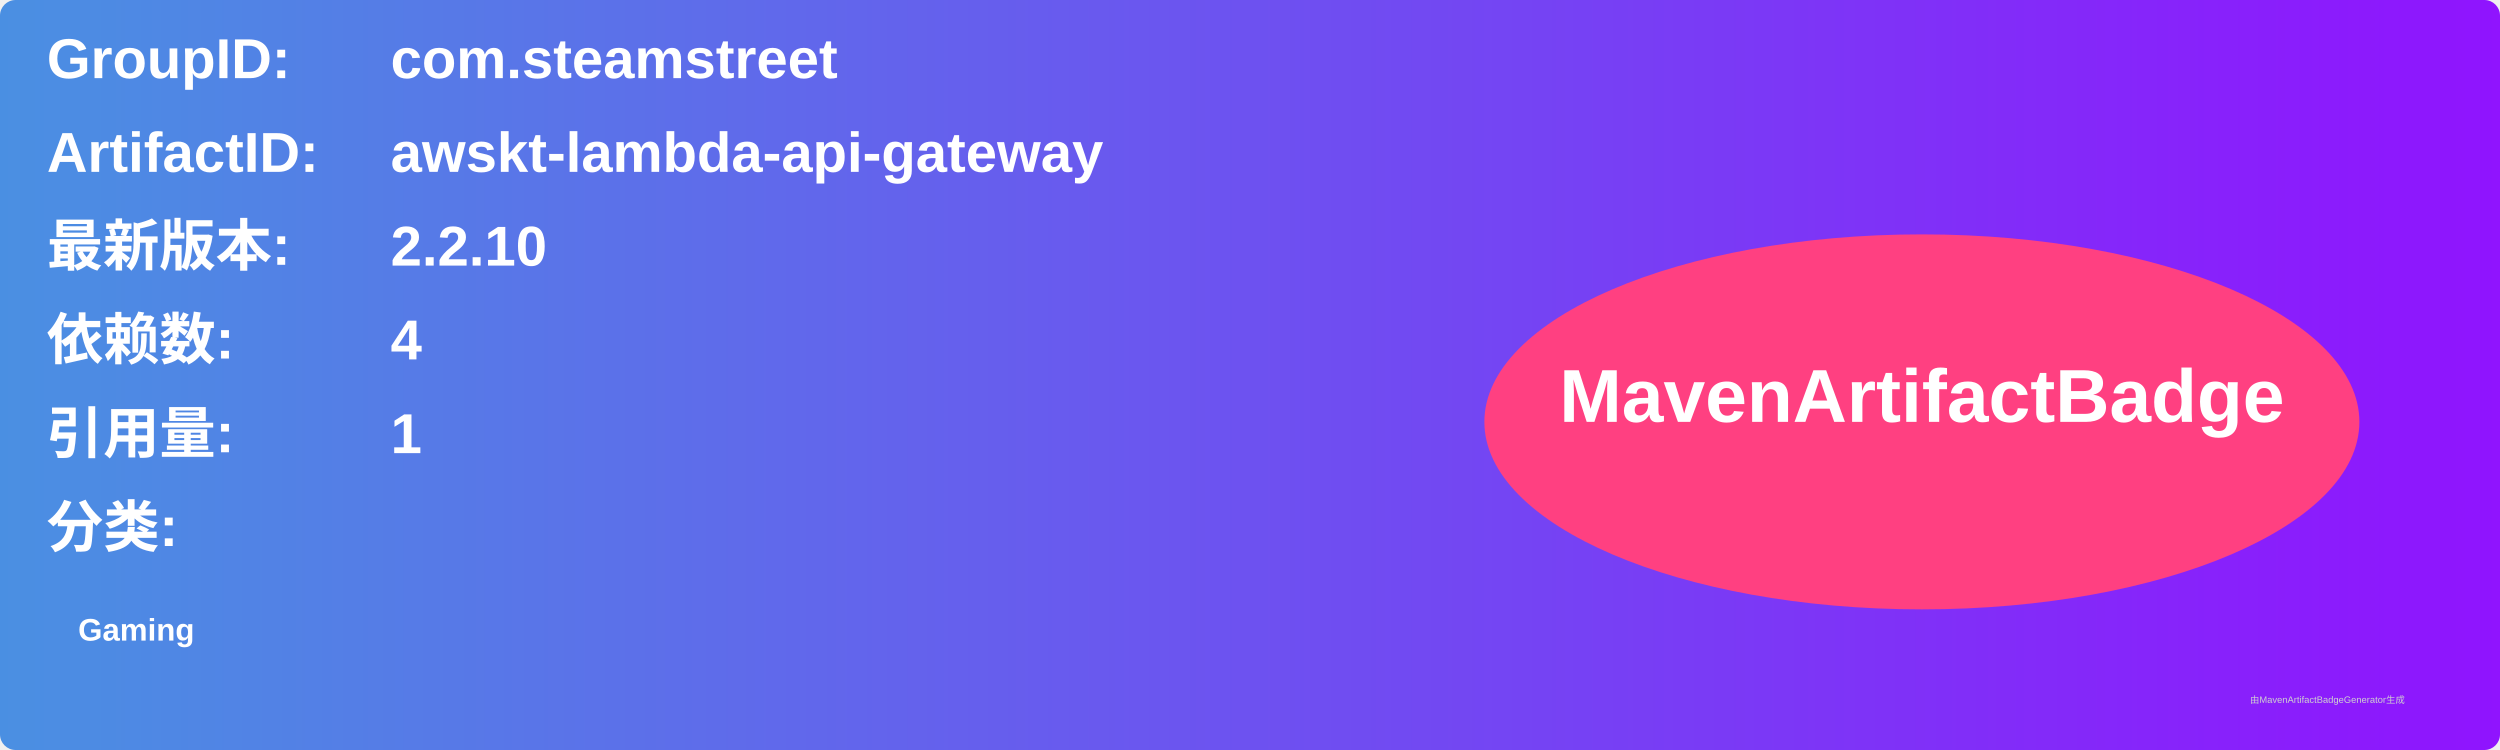
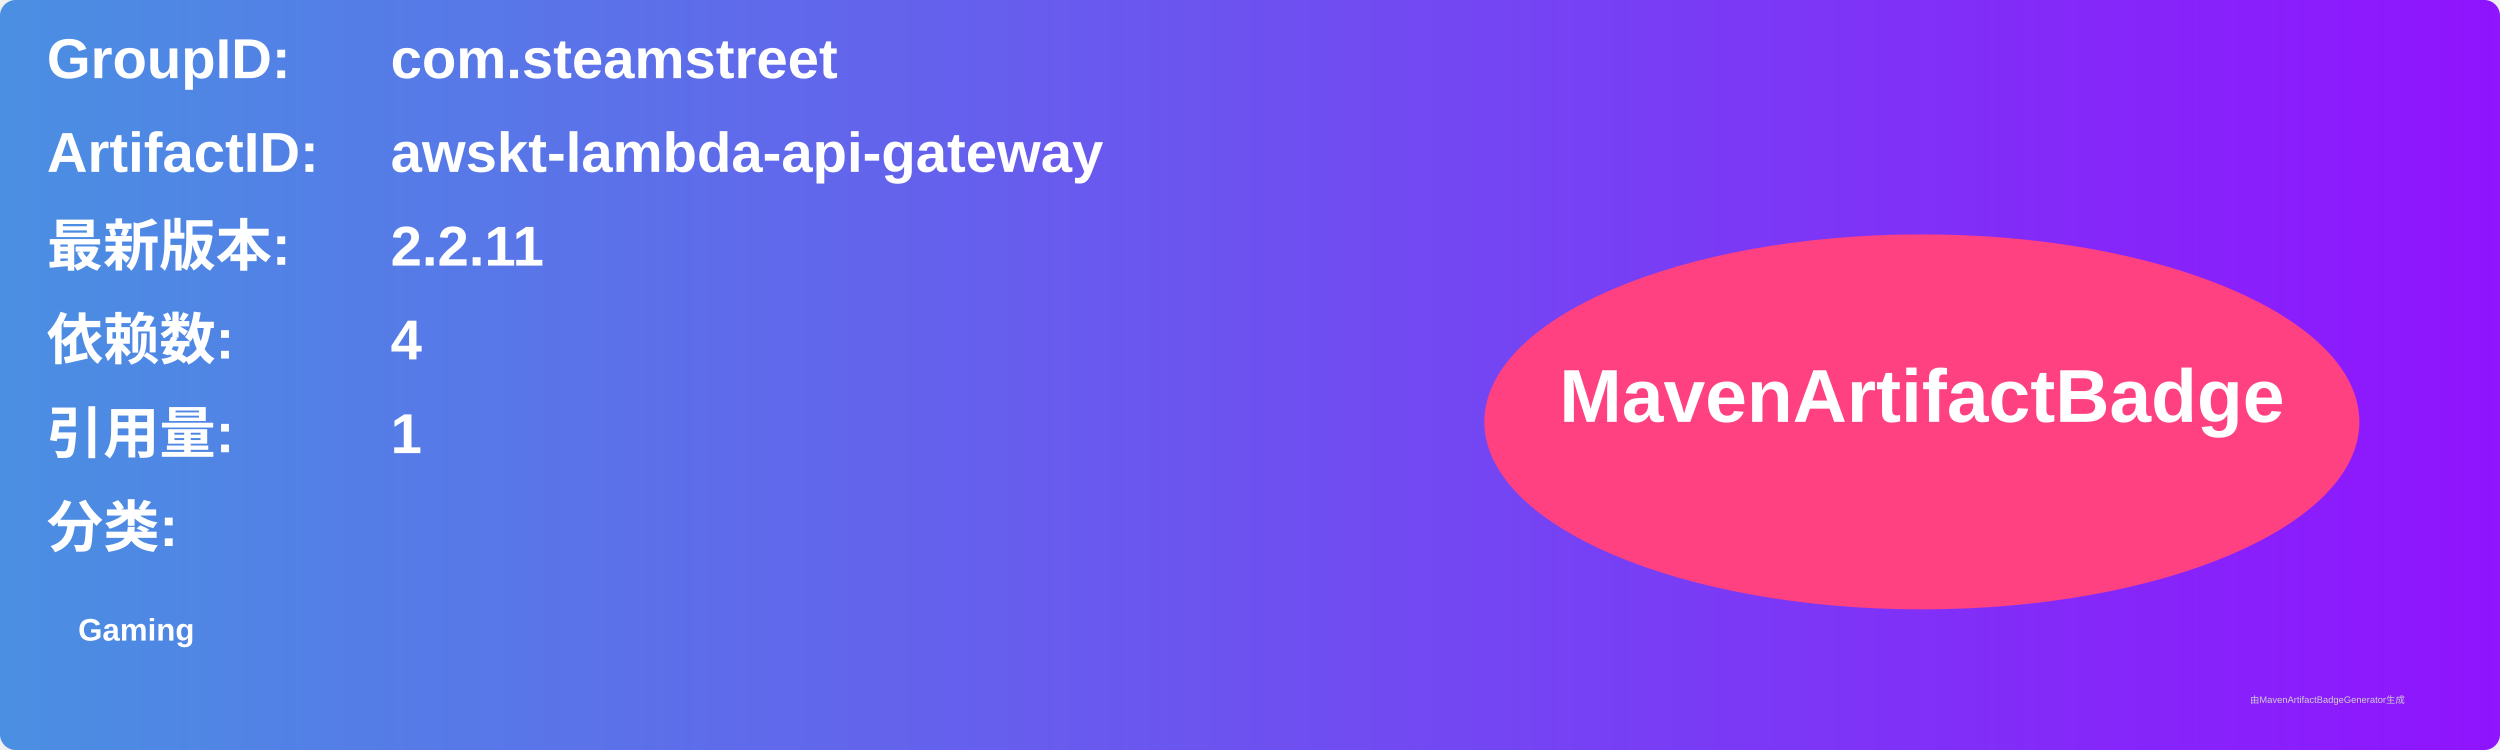
<svg xmlns="http://www.w3.org/2000/svg" width="800" height="240" viewBox="0 0 800 240">
  <linearGradient id="grad" x1="0%" y1="0%" x2="100%" y2="0%">
    <stop offset="0%" stop-color="#4a90e2" />
    <stop offset="100%" stop-color="#9013fe" />
  </linearGradient>
  <rect width="100%" height="100%" rx="5" ry="5" fill="url(#grad)" />
  <g transform="translate(15, 15)">
    <text x="0" y="10" font-family="Arial" font-size="18" fill="white" font-weight="bold" width="260">GroupID:</text>
    <text x="110" y="10" font-family="Arial" font-size="18" fill="white" font-weight="bold" width="460">com.steamstreet</text>
    <text x="0" y="40" font-family="Arial" font-size="18" fill="white" font-weight="bold" width="260">ArtifactID:</text>
    <text x="110" y="40" font-family="Arial" font-size="18" fill="white" font-weight="bold" width="460">awskt-lambda-api-gateway</text>
    <text x="0" y="70" font-family="Arial" font-size="18" fill="white" font-weight="bold">最新版本:</text>
    <text x="110" y="70" font-family="Arial" font-size="18" fill="white" font-weight="bold">
-       <tspan font-weight="bold">2.2.10</tspan>
+       <tspan font-weight="bold">2.2.11</tspan>
    </text>
    <text x="0" y="100" font-family="Arial" font-size="18" fill="white" font-weight="bold">依赖数: </text>
    <text x="110" y="100" font-family="Arial" font-size="18" fill="white">
      <tspan font-weight="bold">4</tspan>
    </text>
    <text x="0" y="130" font-family="Arial" font-size="18" fill="white" font-weight="bold">引用量: </text>
    <text x="110" y="130" font-family="Arial" font-size="18" fill="white">
      <tspan font-weight="bold">1</tspan>
    </text>
    <text x="0" y="160" font-family="Arial" font-size="18" fill="white" font-weight="bold">分类:</text>
    <text x="10" y="190" font-family="Arial" font-size="10" fill="white">
      <tspan font-weight="bold">Gaming</tspan>
    </text>
    <ellipse cx="600" cy="120" rx="140" ry="60" fill="#ff4081" />
    <text x="600" y="120" text-anchor="middle" font-family="Arial" font-size="24" fill="white" font-weight="bold">MavenArtifactBadge</text>
  </g>
  <text x="720" y="225" font-family="Arial" font-size="3" fill="#d0d0d0">由MavenArtifactBadgeGenerator生成</text>
</svg>
